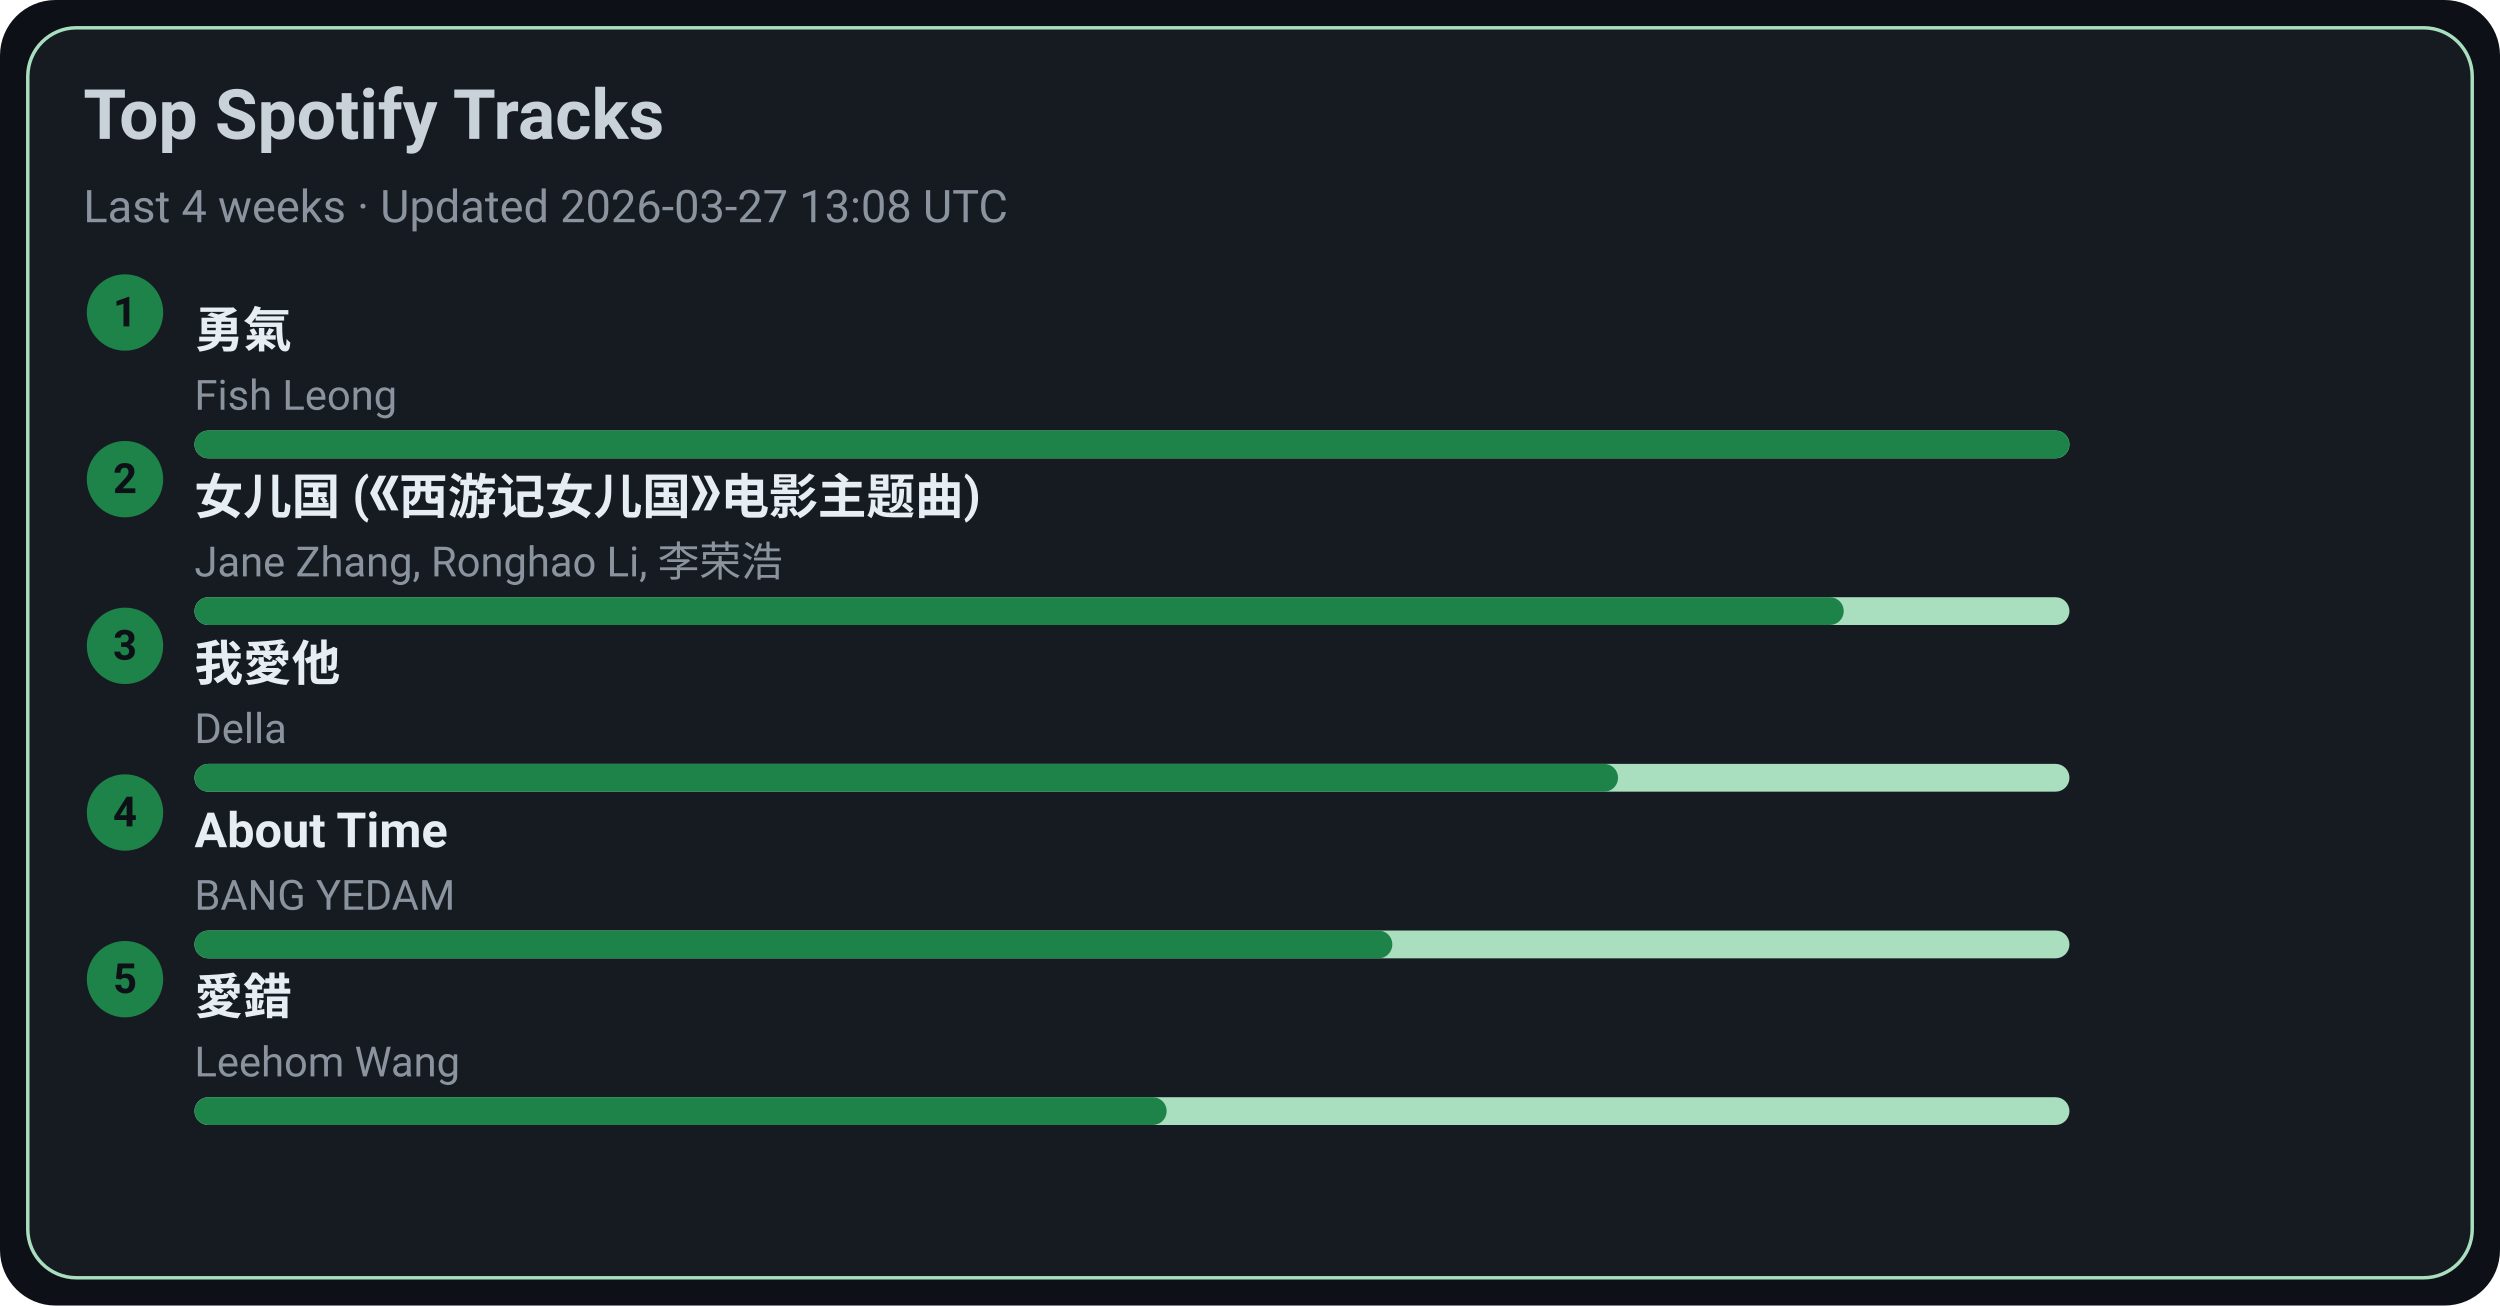
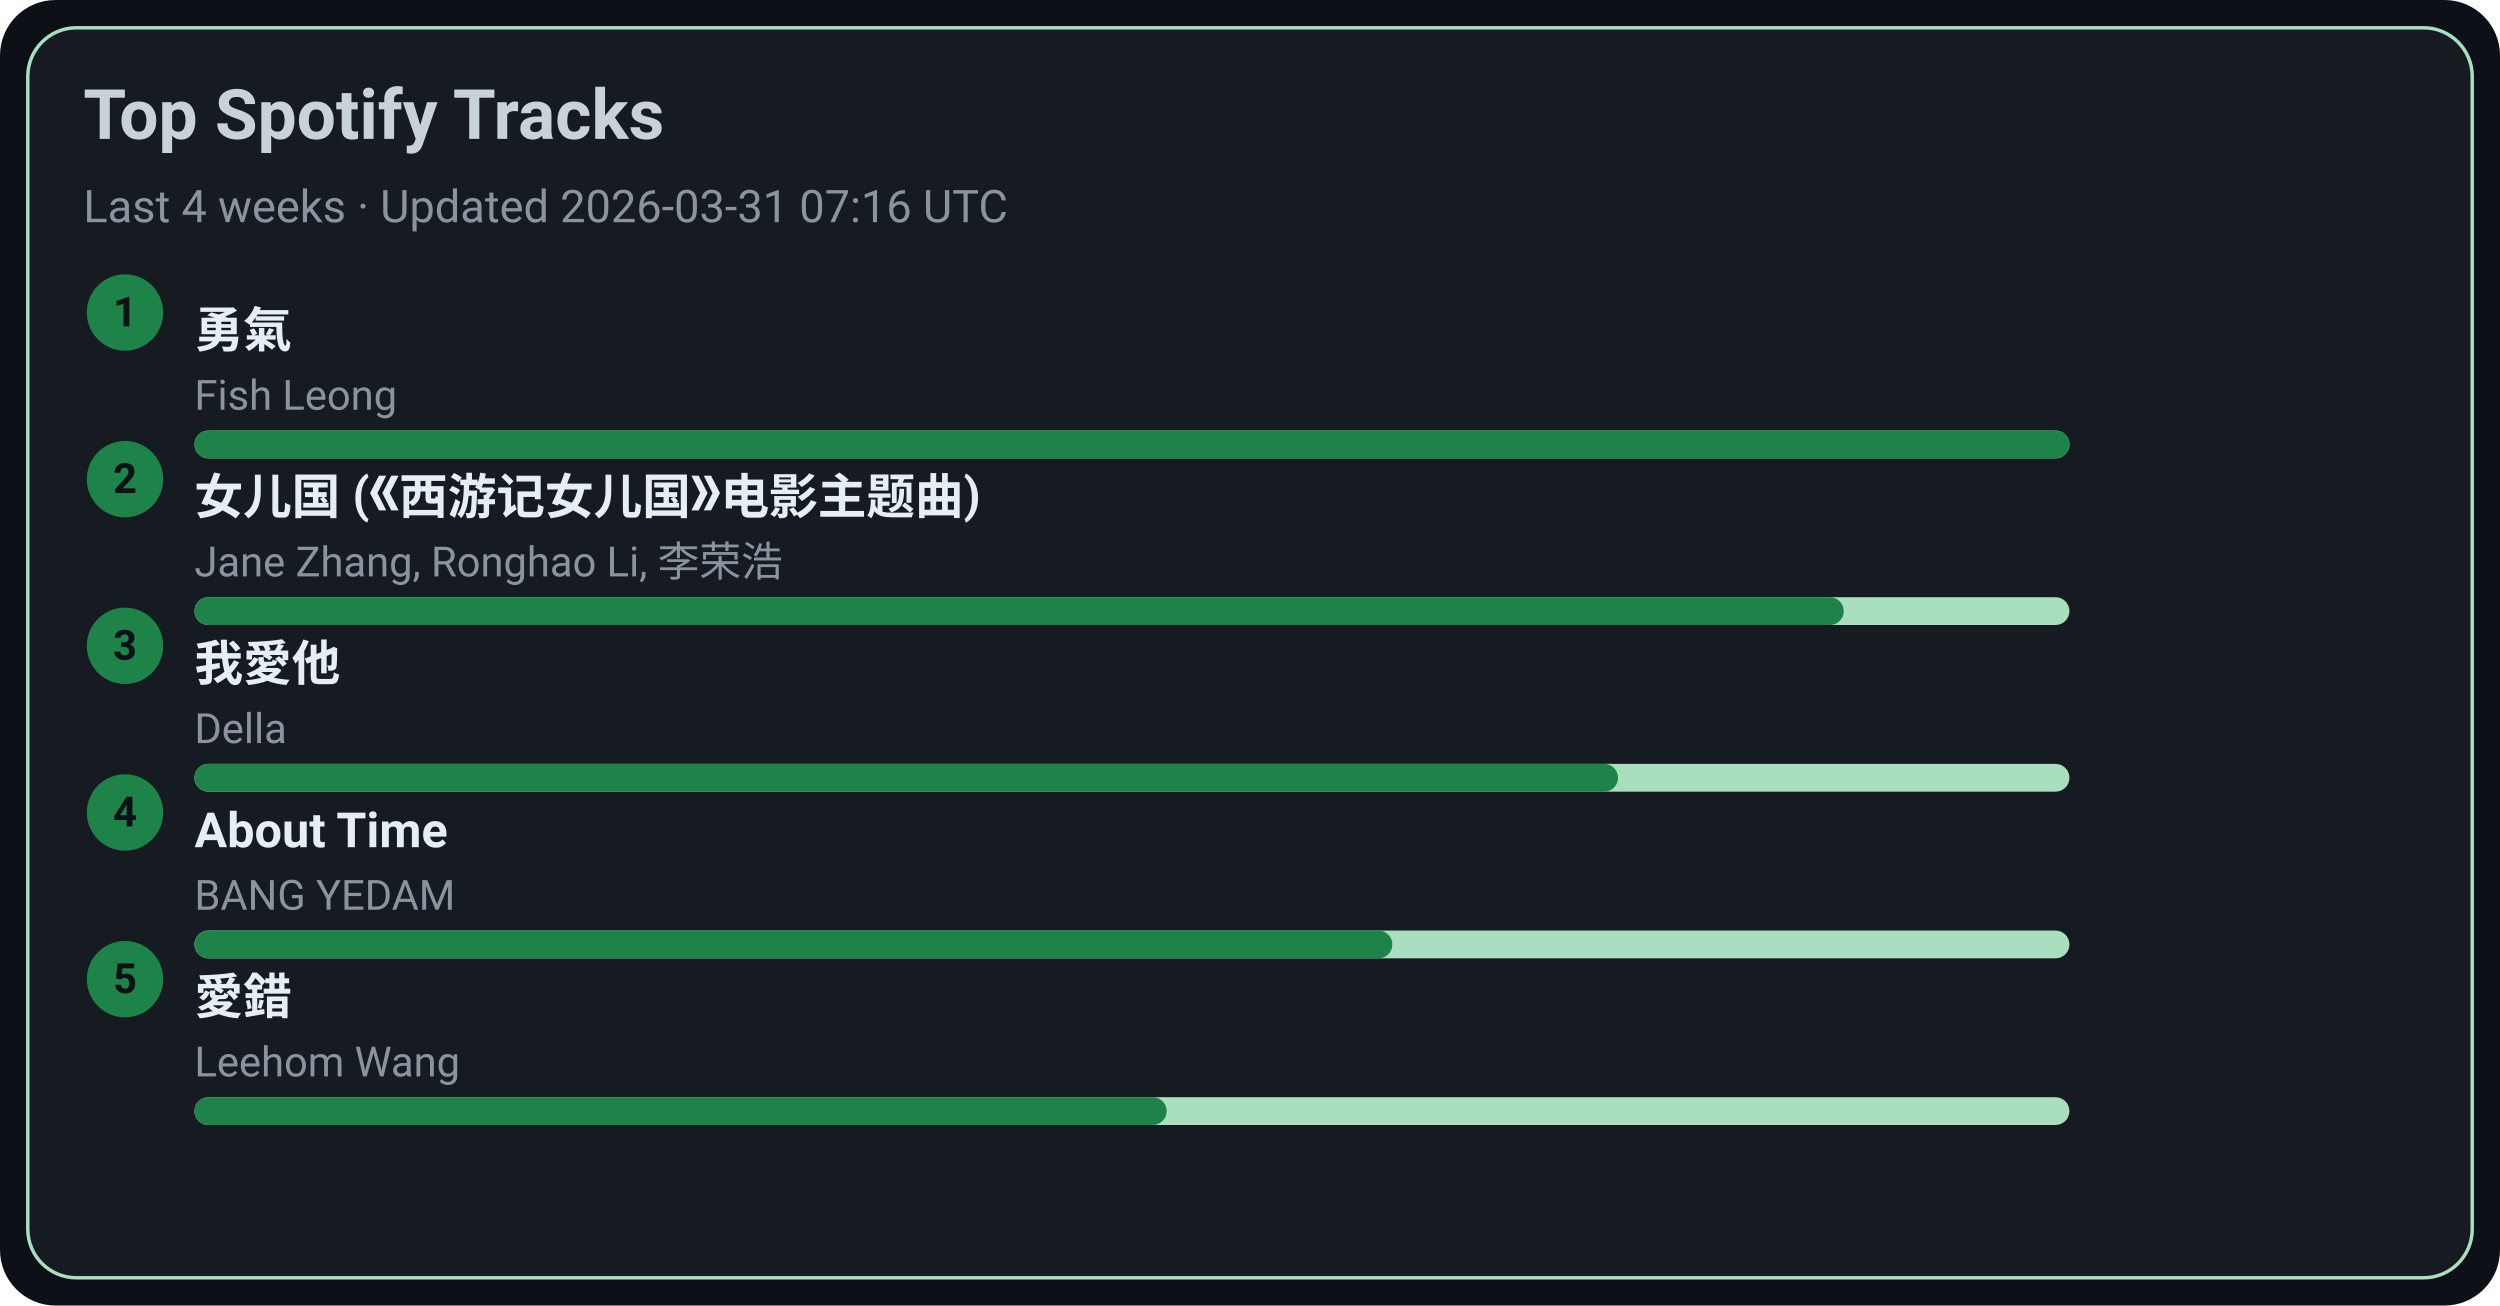
<svg xmlns="http://www.w3.org/2000/svg" width="720" height="376" viewBox="0 0 720 376">
  <style>text{font-family:-apple-system,BlinkMacSystemFont,Segoe UI,Roboto,Ubuntu,Helvetica Neue,Arial,Noto Sans,sans-serif}</style>
  <rect width="720" height="376" rx="16" fill="#0d1117" />
  <rect x="8" y="8" width="704" height="360" rx="14" fill="#161b22" stroke="#A9DFBF" />
  <text x="24" y="40" font-size="20" fill="#c9d1d9" font-weight="600">Top Spotify Tracks</text>
-   <text x="24" y="64" font-size="13" fill="#8b949e">Last 4 weeks · Updated 2026-03-27 13:08 UTC</text>
+   <text x="24" y="64" font-size="13" fill="#8b949e">Last 4 weeks · Updated 2026-03-31 07:16 UTC</text>
  <circle cx="36" cy="90" r="11" fill="#1D8348" />
  <text x="36" y="94" text-anchor="middle" font-size="12" fill="#0d1117" font-weight="700">1</text>
  <a href="https://open.spotify.com/track/1SNF1IdMuKPDhw9HTrdcvM" target="_blank" rel="noopener noreferrer">
    <text x="56" y="100" font-size="14" fill="#e6edf3" font-weight="600">勇氣</text>
  </a>
  <text x="56" y="118" font-size="12" fill="#8b949e">Fish Leong</text>
  <rect x="56" y="124" width="540" height="8" rx="4" fill="#A9DFBF" />
  <rect x="56" y="124" width="540" height="8" rx="4" fill="#1D8348" />
  <circle cx="36" cy="138" r="11" fill="#1D8348" />
  <text x="36" y="142" text-anchor="middle" font-size="12" fill="#0d1117" font-weight="700">2</text>
  <a href="https://open.spotify.com/track/5vfCdwOheQGcrR91ATpL2k" target="_blank" rel="noopener noreferrer">
    <text x="56" y="148" font-size="14" fill="#e6edf3" font-weight="600">女儿国 (《西游记女儿国》电影主题曲)</text>
  </a>
  <text x="56" y="166" font-size="12" fill="#8b949e">Jane Zhang, Ronghao Li, 李荣浩</text>
  <rect x="56" y="172" width="540" height="8" rx="4" fill="#A9DFBF" />
  <rect x="56" y="172" width="475" height="8" rx="4" fill="#1D8348" />
  <circle cx="36" cy="186" r="11" fill="#1D8348" />
  <text x="36" y="190" text-anchor="middle" font-size="12" fill="#0d1117" font-weight="700">3</text>
  <a href="https://open.spotify.com/track/2qOitAAyMgHOs0cMilqf8k" target="_blank" rel="noopener noreferrer">
    <text x="56" y="196" font-size="14" fill="#e6edf3" font-weight="600">我愛他</text>
  </a>
  <text x="56" y="214" font-size="12" fill="#8b949e">Della</text>
  <rect x="56" y="220" width="540" height="8" rx="4" fill="#A9DFBF" />
  <rect x="56" y="220" width="410" height="8" rx="4" fill="#1D8348" />
  <circle cx="36" cy="234" r="11" fill="#1D8348" />
  <text x="36" y="238" text-anchor="middle" font-size="12" fill="#0d1117" font-weight="700">4</text>
  <a href="https://open.spotify.com/track/7rsNstm9iwgjGVB1d4vWpf" target="_blank" rel="noopener noreferrer">
    <text x="56" y="244" font-size="14" fill="#e6edf3" font-weight="600">About Time</text>
  </a>
  <text x="56" y="262" font-size="12" fill="#8b949e">BANG YEDAM</text>
  <rect x="56" y="268" width="540" height="8" rx="4" fill="#A9DFBF" />
  <rect x="56" y="268" width="345" height="8" rx="4" fill="#1D8348" />
  <circle cx="36" cy="282" r="11" fill="#1D8348" />
  <text x="36" y="286" text-anchor="middle" font-size="12" fill="#0d1117" font-weight="700">5</text>
  <a href="https://open.spotify.com/track/4vdX5mQE0oXkflFqsqQkUP" target="_blank" rel="noopener noreferrer">
    <text x="56" y="292" font-size="14" fill="#e6edf3" font-weight="600">愛錯</text>
  </a>
  <text x="56" y="310" font-size="12" fill="#8b949e">Leehom Wang</text>
  <rect x="56" y="316" width="540" height="8" rx="4" fill="#A9DFBF" />
  <rect x="56" y="316" width="280" height="8" rx="4" fill="#1D8348" />
</svg>
